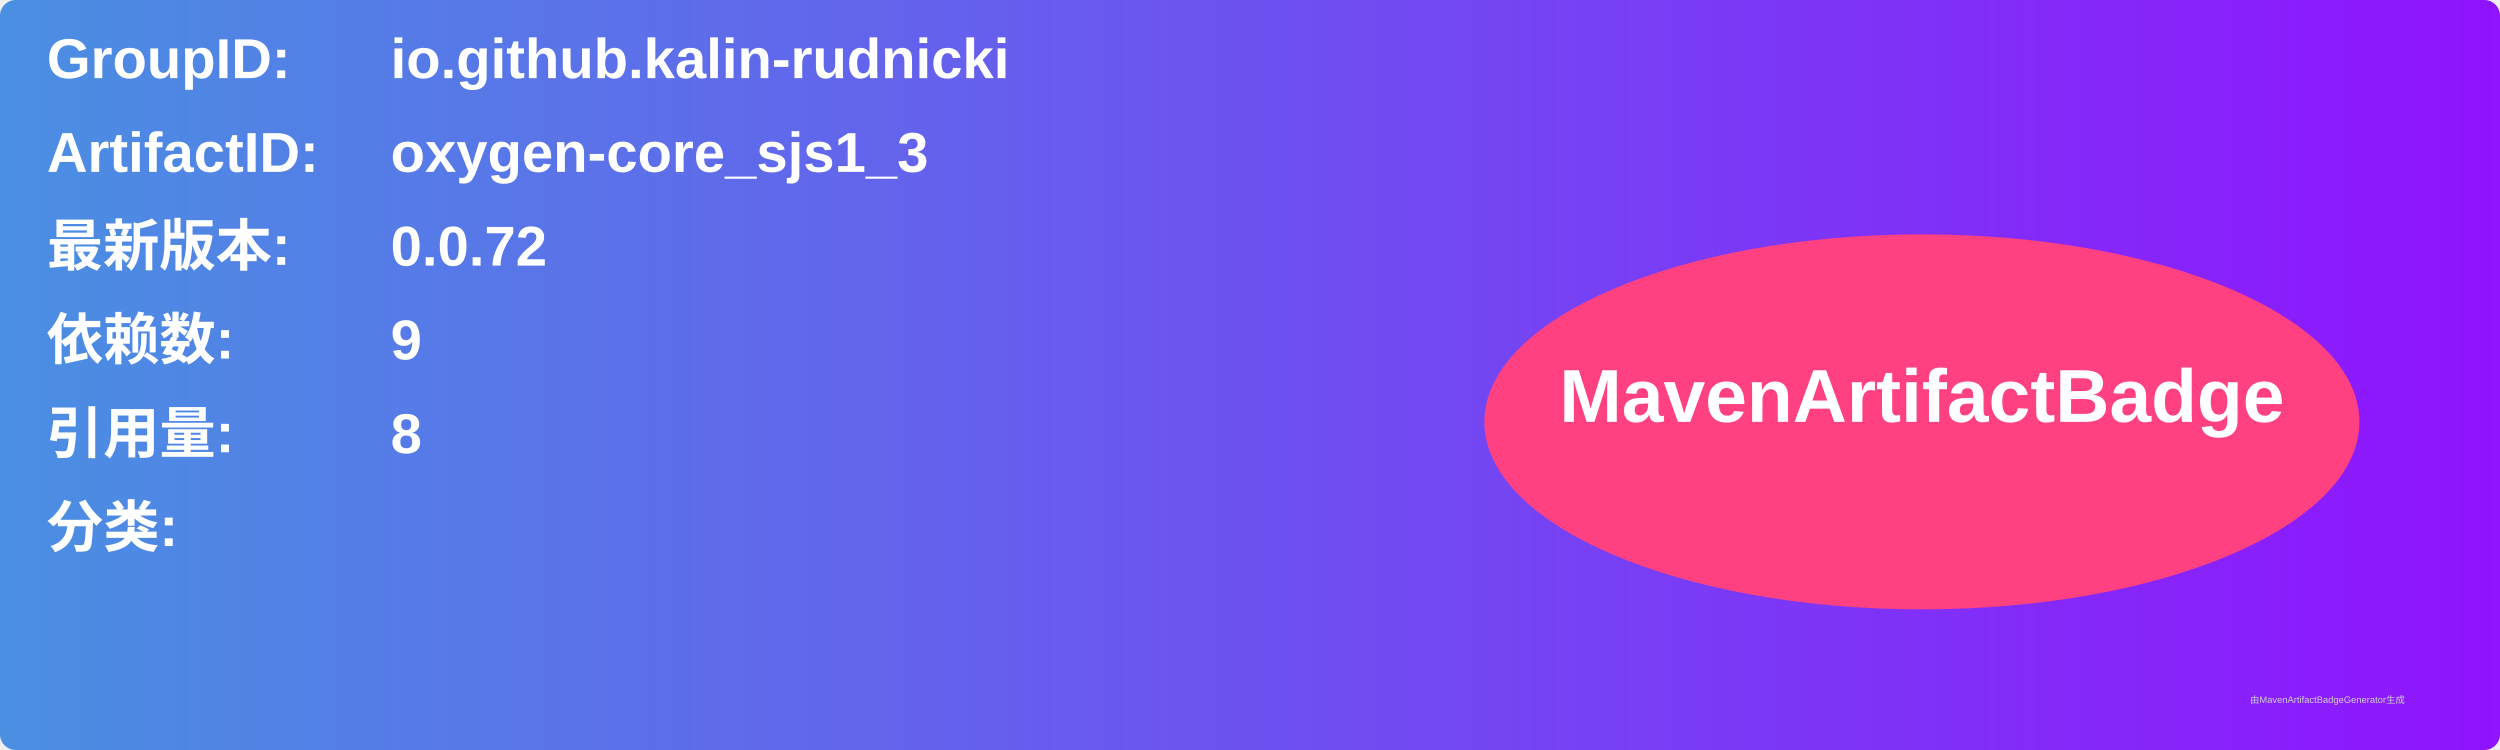
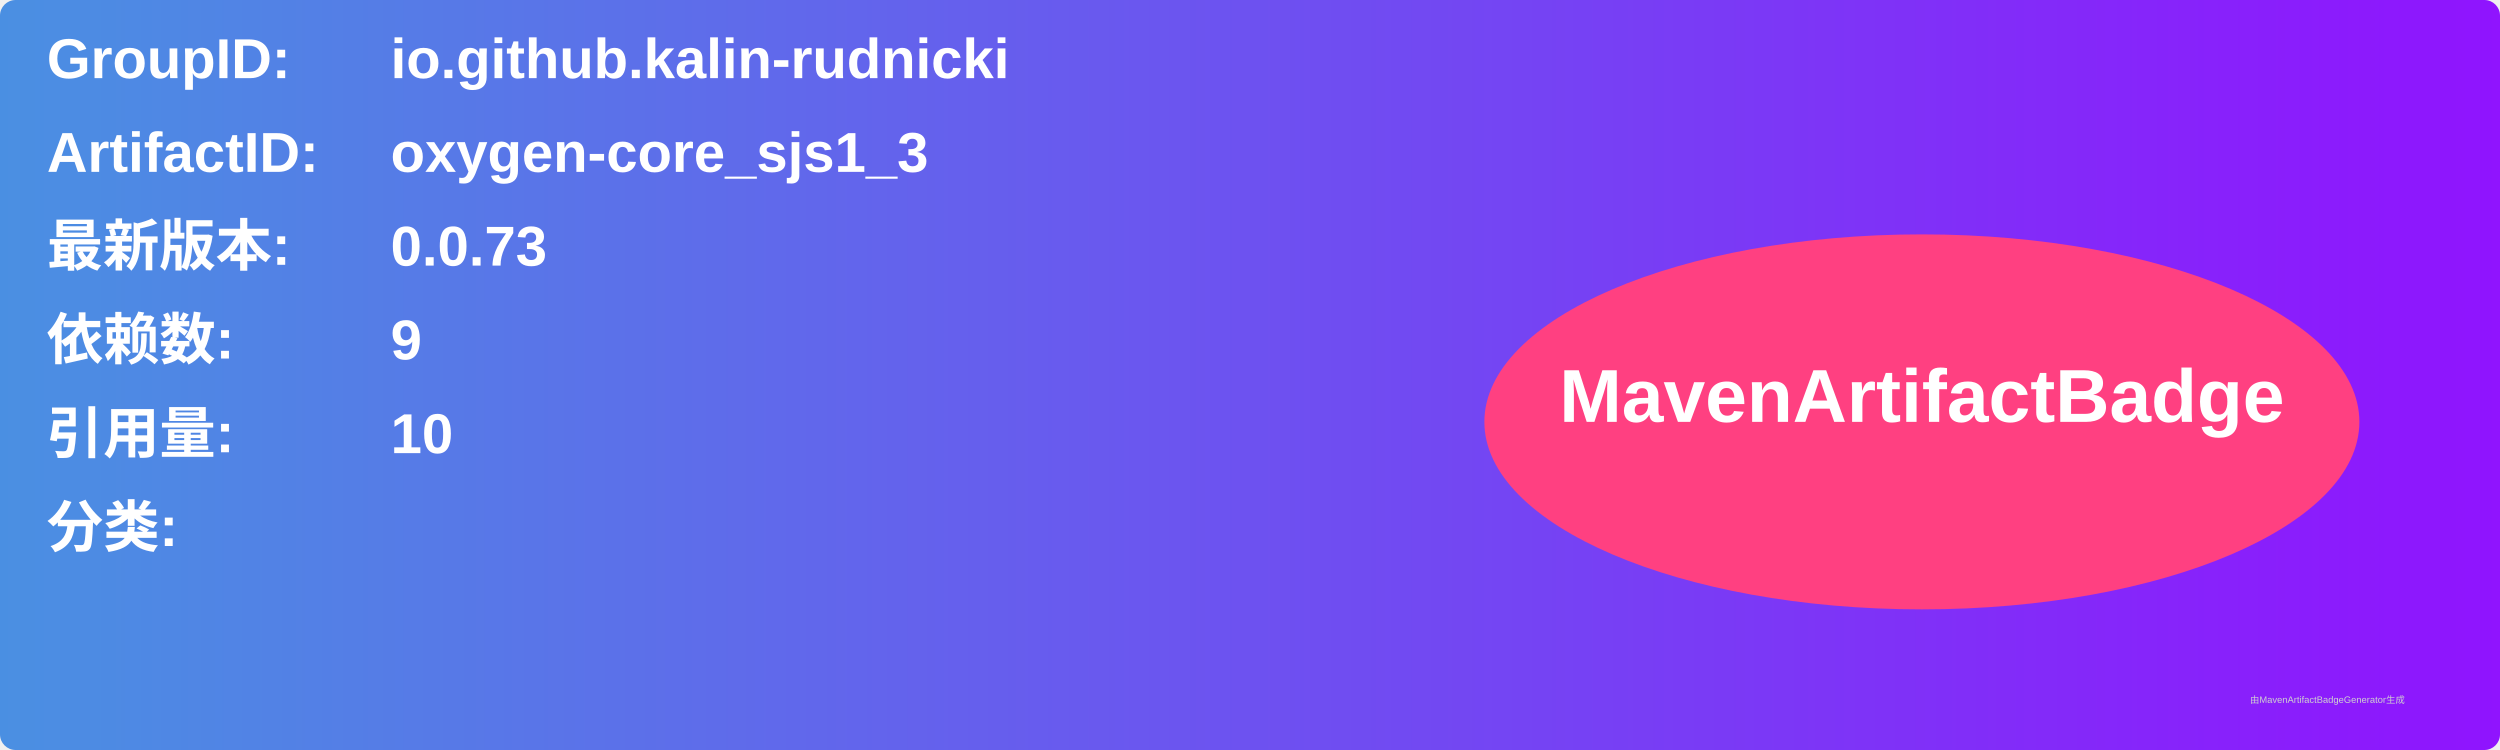
<svg xmlns="http://www.w3.org/2000/svg" width="800" height="240" viewBox="0 0 800 240">
  <linearGradient id="grad" x1="0%" y1="0%" x2="100%" y2="0%">
    <stop offset="0%" stop-color="#4a90e2" />
    <stop offset="100%" stop-color="#9013fe" />
  </linearGradient>
  <rect width="100%" height="100%" rx="5" ry="5" fill="url(#grad)" />
  <g transform="translate(15, 15)">
    <text x="0" y="10" font-family="Arial" font-size="18" fill="white" font-weight="bold" width="260">GroupID:</text>
    <text x="110" y="10" font-family="Arial" font-size="18" fill="white" font-weight="bold" width="460">io.github.kalin-rudnicki</text>
    <text x="0" y="40" font-family="Arial" font-size="18" fill="white" font-weight="bold" width="260">ArtifactID:</text>
    <text x="110" y="40" font-family="Arial" font-size="18" fill="white" font-weight="bold" width="460">oxygen-core_sjs1_3</text>
    <text x="0" y="70" font-family="Arial" font-size="18" fill="white" font-weight="bold">最新版本:</text>
    <text x="110" y="70" font-family="Arial" font-size="18" fill="white" font-weight="bold">
-       <tspan font-weight="bold">0.0.72</tspan>
+       <tspan font-weight="bold">0.0.73</tspan>
    </text>
    <text x="0" y="100" font-family="Arial" font-size="18" fill="white" font-weight="bold">依赖数: </text>
    <text x="110" y="100" font-family="Arial" font-size="18" fill="white">
      <tspan font-weight="bold">9</tspan>
    </text>
    <text x="0" y="130" font-family="Arial" font-size="18" fill="white" font-weight="bold">引用量: </text>
    <text x="110" y="130" font-family="Arial" font-size="18" fill="white">
-       <tspan font-weight="bold">8</tspan>
+       <tspan font-weight="bold">10</tspan>
    </text>
    <text x="0" y="160" font-family="Arial" font-size="18" fill="white" font-weight="bold">分类:</text>
    <text x="10" y="190" font-family="Arial" font-size="10" fill="white">
      <tspan font-weight="bold" />
    </text>
    <ellipse cx="600" cy="120" rx="140" ry="60" fill="#ff4081" />
    <text x="600" y="120" text-anchor="middle" font-family="Arial" font-size="24" fill="white" font-weight="bold">MavenArtifactBadge</text>
  </g>
  <text x="720" y="225" font-family="Arial" font-size="3" fill="#d0d0d0">由MavenArtifactBadgeGenerator生成</text>
</svg>
